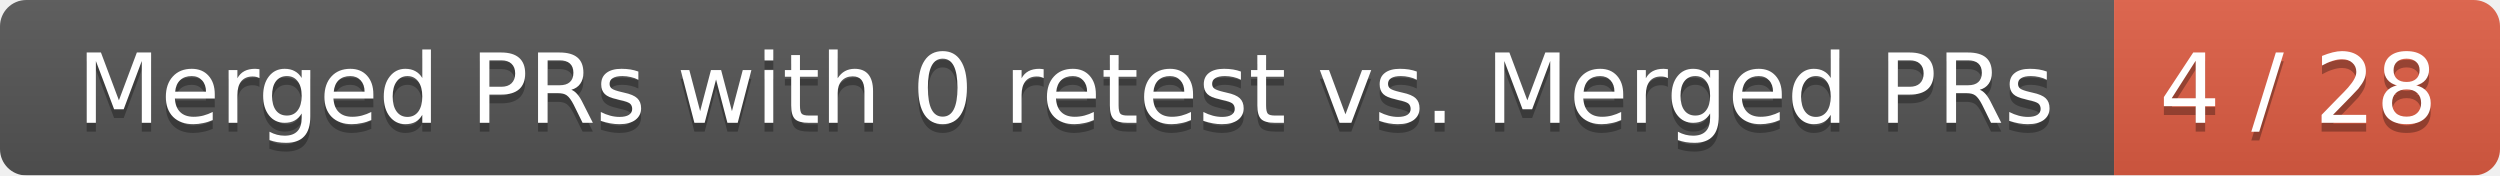
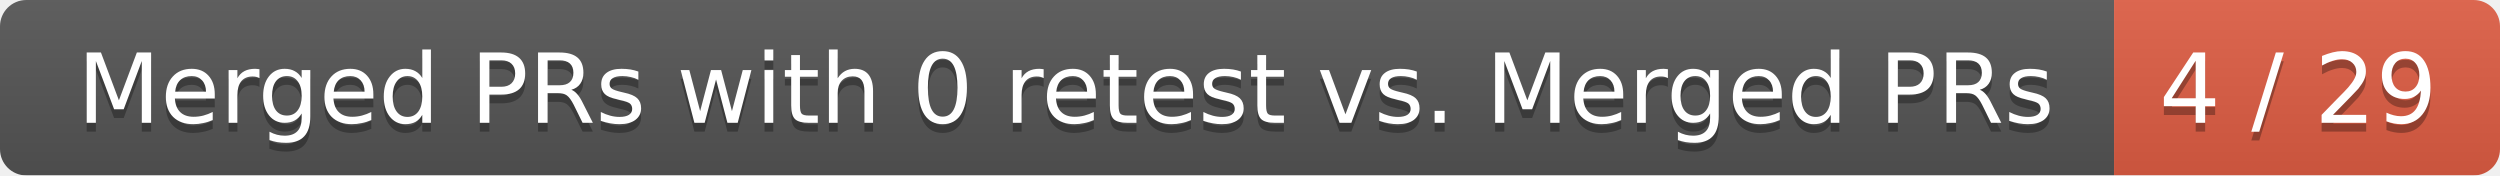
<svg xmlns="http://www.w3.org/2000/svg" width="285" height="20">
  <linearGradient id="smooth" x2="0" y2="100%">
    <stop offset="0" stop-color="#bbb" stop-opacity=".1" />
    <stop offset="1" stop-opacity=".1" />
  </linearGradient>
  <mask id="round">
    <rect width="285" height="20" rx="3" fill="#fff" />
  </mask>
  <g mask="url(#round)">
    <rect width="241" height="20" fill="#555" />
    <rect x="241" width="44" height="20" fill="#e05d44" />
    <rect width="285" height="20" fill="url(#smooth)" />
  </g>
  <g fill="#fff" text-anchor="middle" font-family="DejaVu Sans,Verdana,Geneva,sans-serif" font-size="11">
    <text x="121.5" y="15" fill="#010101" fill-opacity=".3">Merged PRs with 0 retest vs. Merged PRs</text>
    <text x="121.5" y="14">Merged PRs with 0 retest vs. Merged PRs</text>
-     <text x="262" y="15" fill="#010101" fill-opacity=".3">4 / 28</text>
-     <text x="262" y="14">4 / 28</text>
+     <text x="262" y="15" fill="#010101" fill-opacity=".3">4 / 29</text>
+     <text x="262" y="14">4 / 29</text>
  </g>
</svg>
